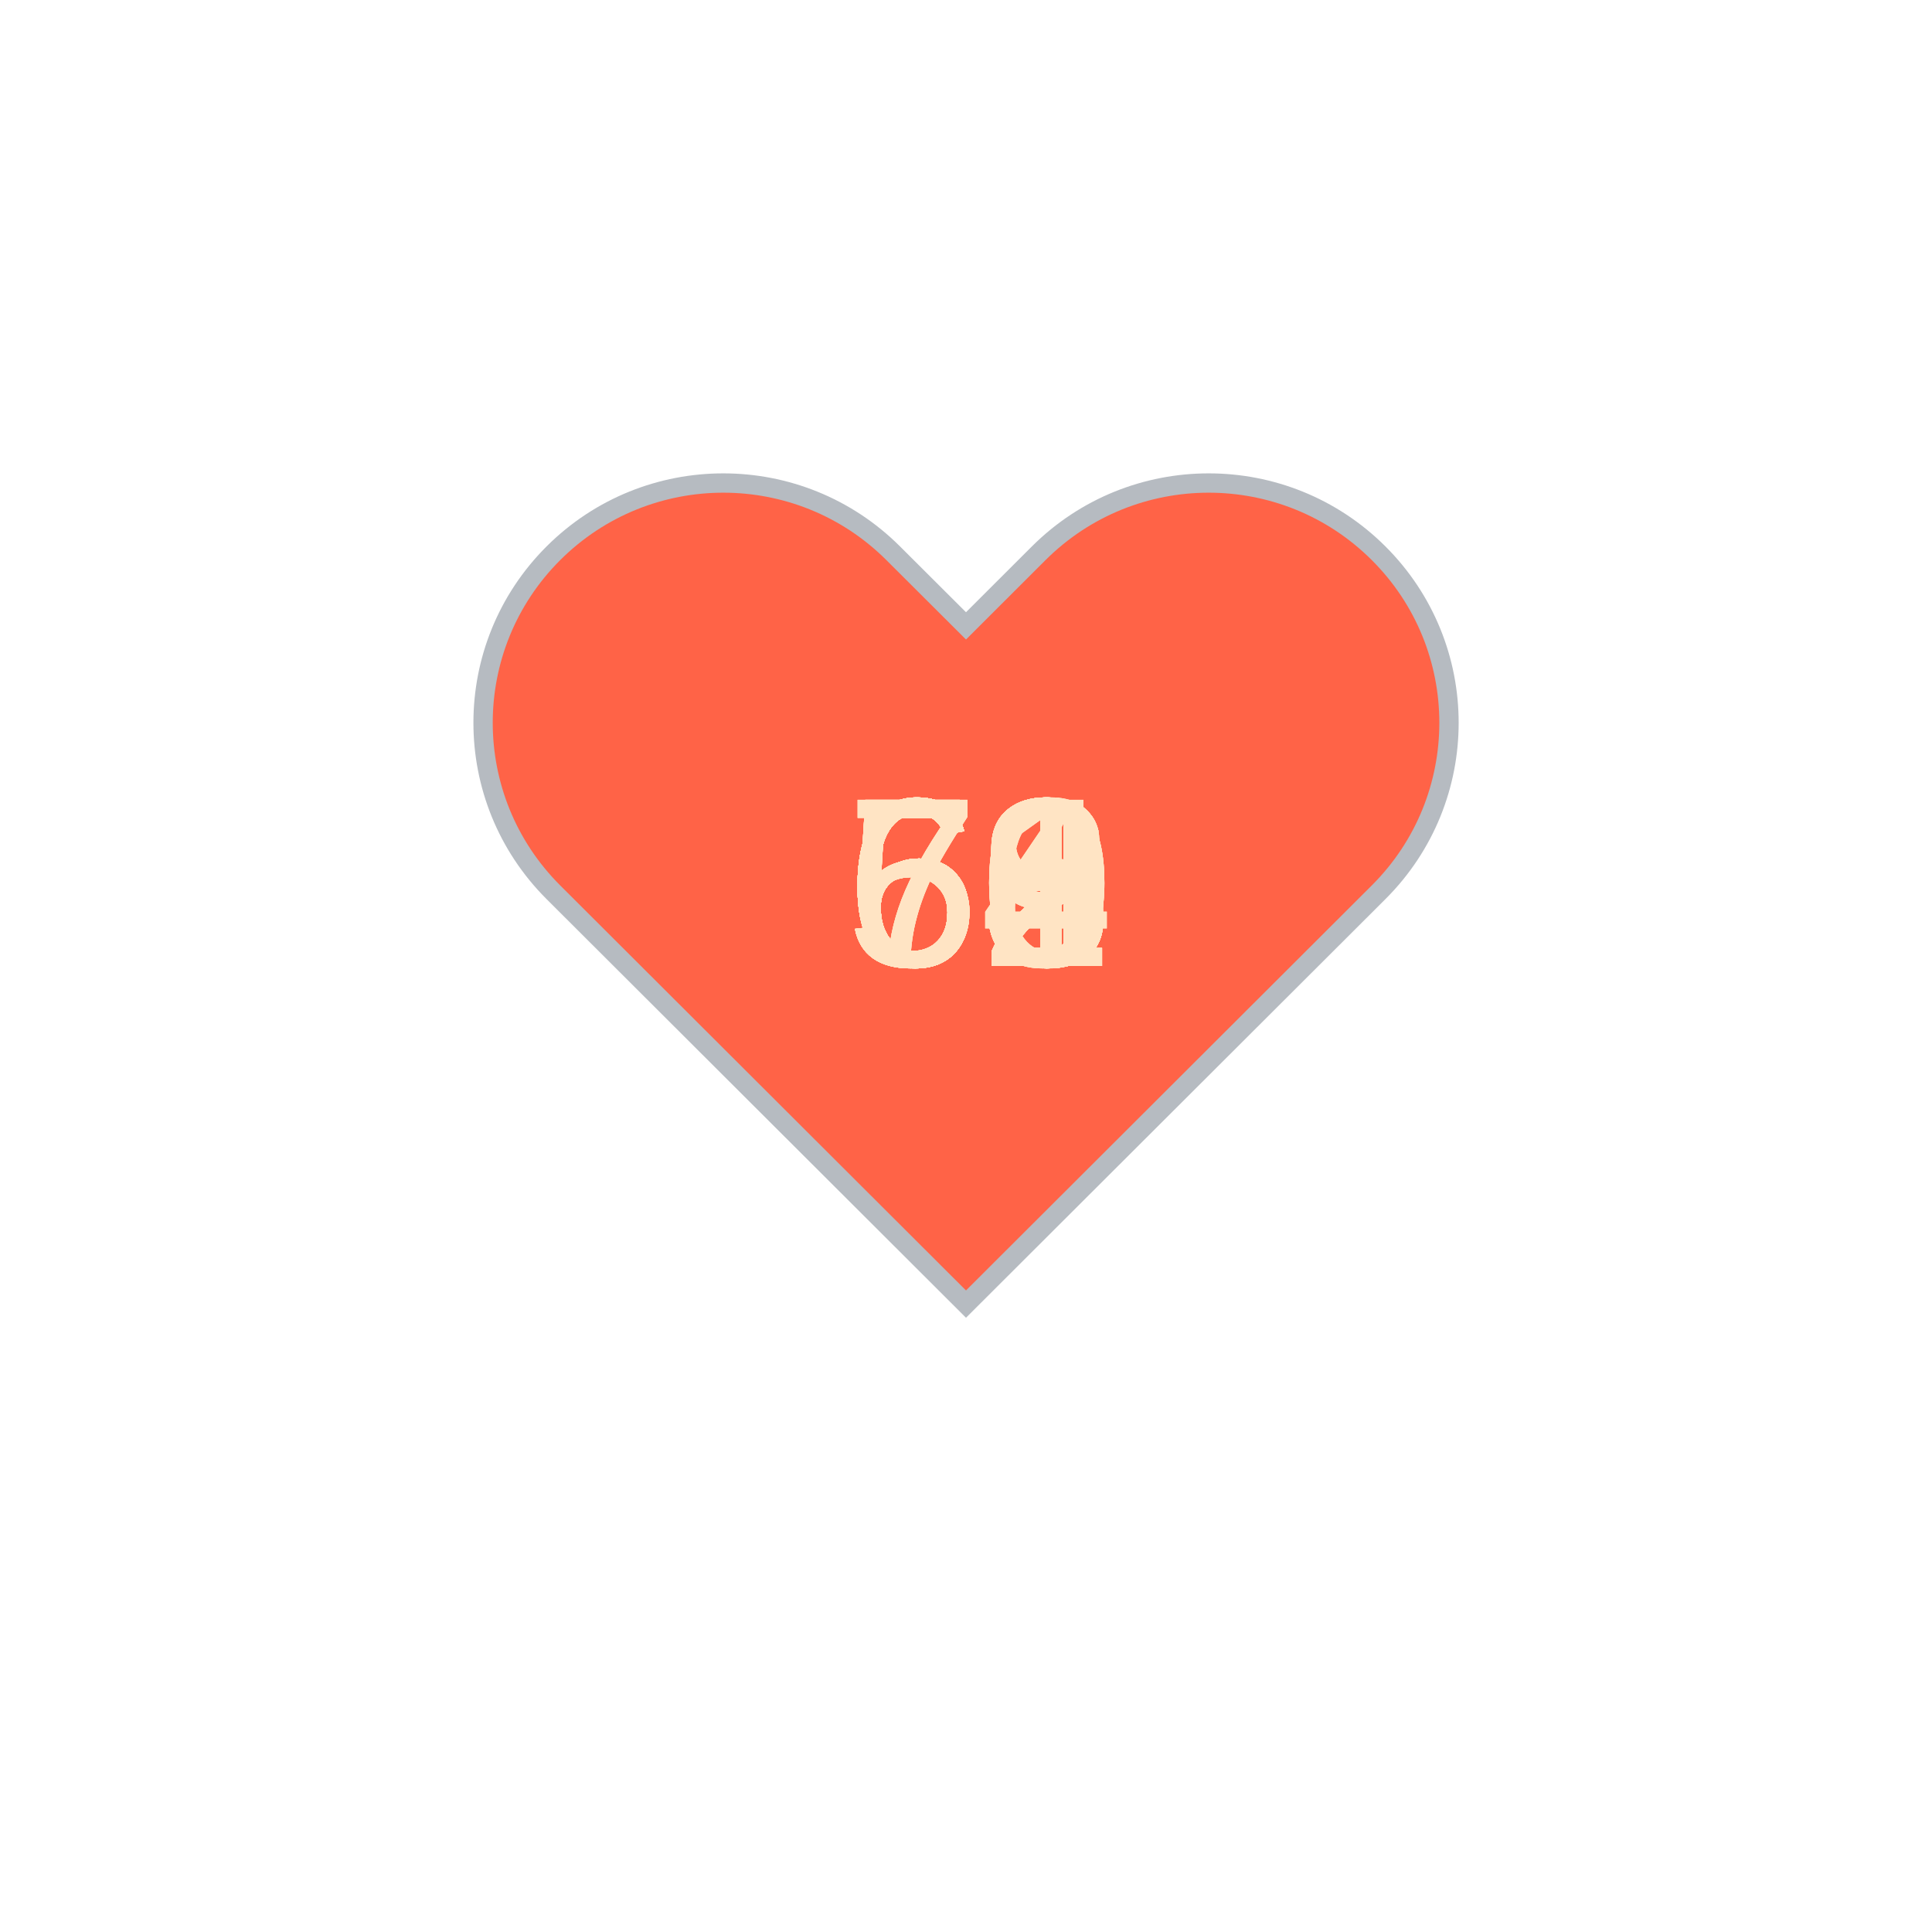
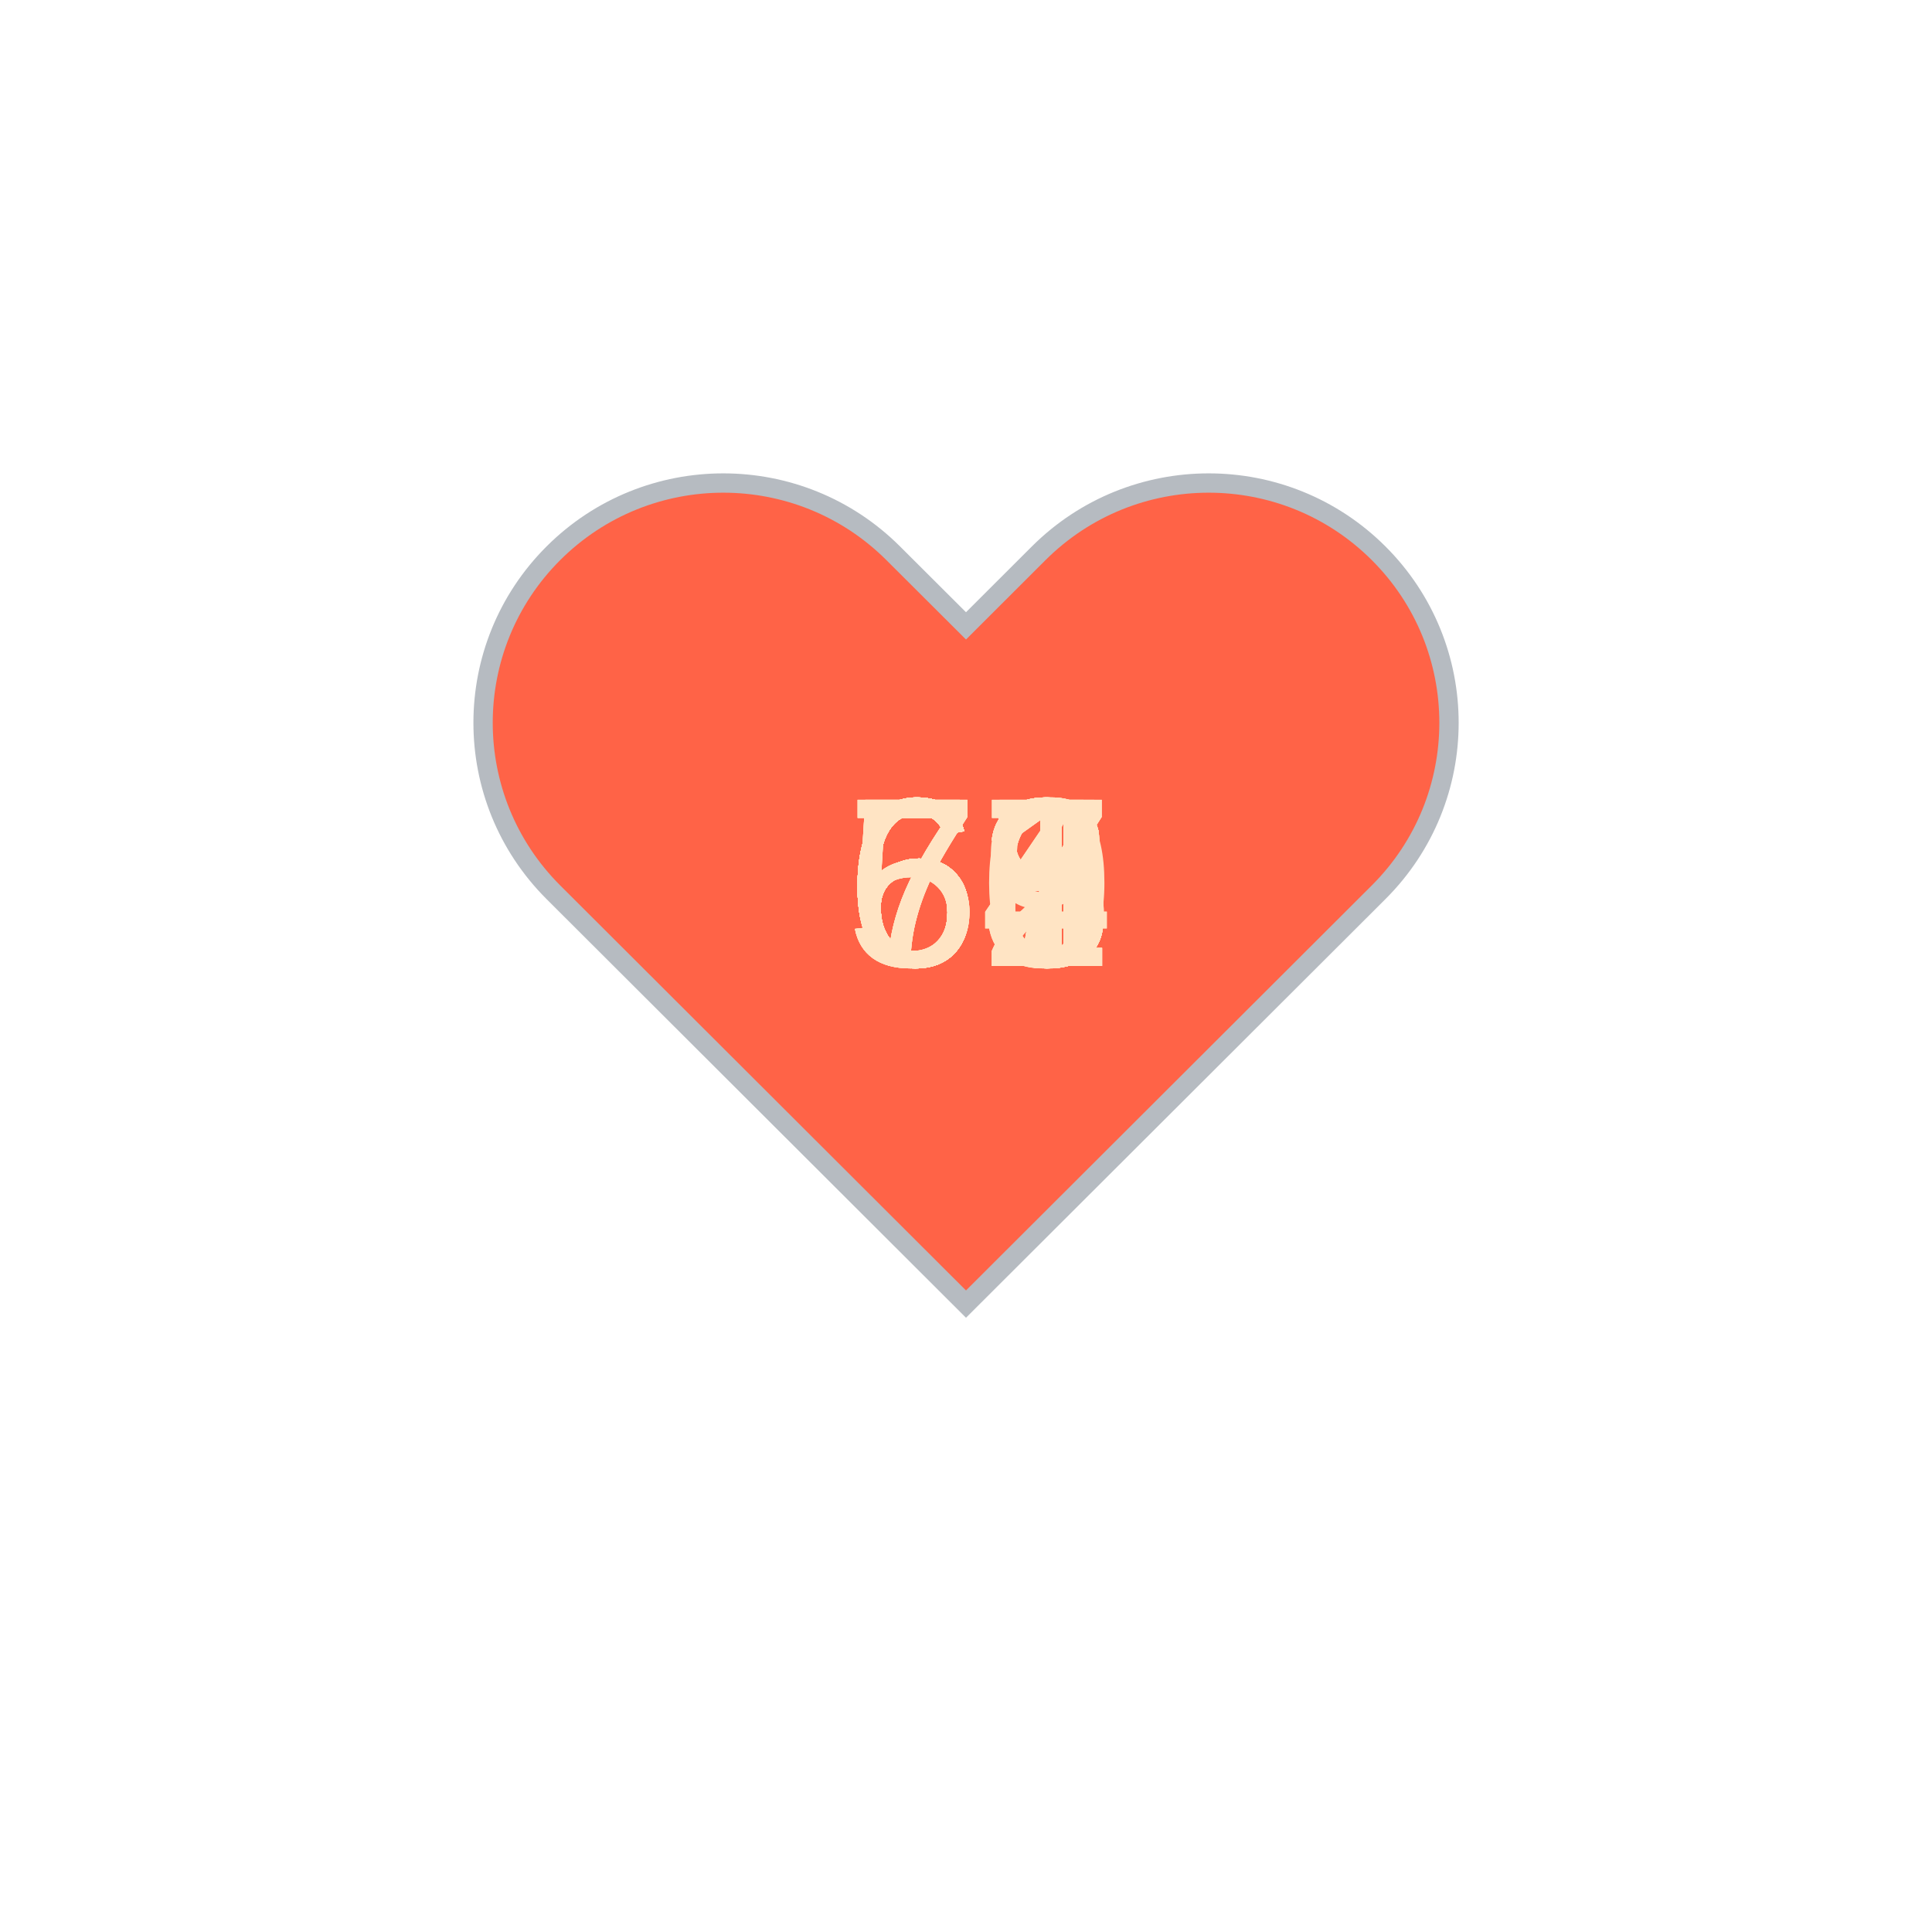
<svg xmlns="http://www.w3.org/2000/svg" baseProfile="full" height="150" version="1.1" viewBox="0,0,200,200" width="150">
  <defs />
  <g transform="translate(100 100)">
    <path d="M92.71,7.27L92.71,7.27c-9.71-9.69-25.46-9.69-35.18,0L50,14.79l-7.54-7.52C32.75-2.42,17-2.42,7.29,7.27v0 c-9.71,9.69-9.71,25.41,0,35.1L50,85l42.71-42.63C102.43,32.68,102.43,16.96,92.71,7.27z" fill="tomato" stroke="#B6BBC1" stroke-width="2" transform="translate(-50 -50)" />
    <animateTransform additive="sum" attributeName="transform" dur="1.2s" repeatCount="indefinite" type="scale" values="1; 1.5; 1.25; 1.5; 1.5; 1;" />
-     <text fill="bisque" style="font-size:25px; font-family:Arial" transform="translate(-12.5 0)">64<animate attributeName="visibility" dur="36.0s" keyTimes="0;0.03;0.07;0.1;0.13;0.17;0.2;0.23;0.27;0.3;0.33;0.37;0.4;0.43;0.47;0.5;0.53;0.57;0.6;0.63;0.67;0.7;0.73;0.77;0.8;0.83;0.87;0.9;0.93;0.97;1.0" repeatCount="indefinite" values="visible;hidden;hidden;hidden;hidden;hidden;hidden;hidden;hidden;hidden;hidden;hidden;hidden;hidden;hidden;hidden;hidden;hidden;hidden;hidden;hidden;hidden;hidden;hidden;hidden;hidden;hidden;hidden;hidden;hidden;hidden" />
+     <text fill="bisque" style="font-size:25px; font-family:Arial" transform="translate(-12.5 0)">63<animate attributeName="visibility" dur="36.0s" keyTimes="0;0.03;0.07;0.1;0.13;0.17;0.2;0.23;0.27;0.3;0.33;0.37;0.4;0.43;0.47;0.5;0.53;0.57;0.6;0.63;0.67;0.7;0.73;0.77;0.8;0.83;0.87;0.9;0.93;0.97;1.0" repeatCount="indefinite" values="visible;hidden;hidden;hidden;hidden;hidden;hidden;hidden;hidden;hidden;hidden;hidden;hidden;hidden;hidden;hidden;hidden;hidden;hidden;hidden;hidden;hidden;hidden;hidden;hidden;hidden;hidden;hidden;hidden;hidden;hidden" />
    </text>
-     <text fill="bisque" style="font-size:25px; font-family:Arial" transform="translate(-12.5 0)">66<animate attributeName="visibility" dur="36.0s" keyTimes="0;0.03;0.07;0.1;0.13;0.17;0.2;0.23;0.27;0.3;0.33;0.37;0.4;0.43;0.47;0.5;0.53;0.57;0.6;0.63;0.67;0.7;0.73;0.77;0.8;0.83;0.87;0.9;0.93;0.97;1.0" repeatCount="indefinite" values="hidden;visible;hidden;hidden;hidden;hidden;hidden;hidden;hidden;hidden;hidden;hidden;hidden;hidden;hidden;hidden;hidden;hidden;hidden;hidden;hidden;hidden;hidden;hidden;hidden;hidden;hidden;hidden;hidden;hidden;hidden" />
+     <text fill="bisque" style="font-size:25px; font-family:Arial" transform="translate(-12.5 0)">58<animate attributeName="visibility" dur="36.0s" keyTimes="0;0.03;0.07;0.1;0.13;0.17;0.2;0.23;0.27;0.3;0.33;0.37;0.4;0.43;0.47;0.5;0.53;0.57;0.6;0.63;0.67;0.7;0.73;0.77;0.8;0.83;0.87;0.9;0.93;0.97;1.0" repeatCount="indefinite" values="hidden;visible;hidden;hidden;hidden;hidden;hidden;hidden;hidden;hidden;hidden;hidden;hidden;hidden;hidden;hidden;hidden;hidden;hidden;hidden;hidden;hidden;hidden;hidden;hidden;hidden;hidden;hidden;hidden;hidden;hidden" />
    </text>
-     <text fill="bisque" style="font-size:25px; font-family:Arial" transform="translate(-12.5 0)">62<animate attributeName="visibility" dur="36.0s" keyTimes="0;0.03;0.07;0.1;0.13;0.17;0.2;0.23;0.27;0.3;0.33;0.37;0.4;0.43;0.47;0.5;0.53;0.57;0.6;0.63;0.67;0.7;0.73;0.77;0.8;0.83;0.87;0.9;0.93;0.97;1.0" repeatCount="indefinite" values="hidden;hidden;visible;hidden;hidden;hidden;hidden;hidden;hidden;hidden;hidden;hidden;hidden;hidden;hidden;hidden;hidden;hidden;hidden;hidden;hidden;hidden;hidden;hidden;hidden;hidden;hidden;hidden;hidden;hidden;hidden" />
+     <text fill="bisque" style="font-size:25px; font-family:Arial" transform="translate(-12.5 0)">64<animate attributeName="visibility" dur="36.0s" keyTimes="0;0.03;0.07;0.1;0.13;0.17;0.2;0.23;0.27;0.3;0.33;0.37;0.4;0.43;0.47;0.5;0.53;0.57;0.6;0.63;0.67;0.7;0.73;0.77;0.8;0.83;0.87;0.9;0.93;0.97;1.0" repeatCount="indefinite" values="hidden;hidden;visible;hidden;hidden;hidden;hidden;hidden;hidden;hidden;hidden;hidden;hidden;hidden;hidden;hidden;hidden;hidden;hidden;hidden;hidden;hidden;hidden;hidden;hidden;hidden;hidden;hidden;hidden;hidden;hidden" />
    </text>
-     <text fill="bisque" style="font-size:25px; font-family:Arial" transform="translate(-12.5 0)">64<animate attributeName="visibility" dur="36.0s" keyTimes="0;0.03;0.07;0.1;0.13;0.17;0.2;0.23;0.27;0.3;0.33;0.37;0.4;0.43;0.47;0.5;0.53;0.57;0.6;0.63;0.67;0.7;0.73;0.77;0.8;0.83;0.87;0.9;0.93;0.97;1.0" repeatCount="indefinite" values="hidden;hidden;hidden;visible;hidden;hidden;hidden;hidden;hidden;hidden;hidden;hidden;hidden;hidden;hidden;hidden;hidden;hidden;hidden;hidden;hidden;hidden;hidden;hidden;hidden;hidden;hidden;hidden;hidden;hidden;hidden" />
+     <text fill="bisque" style="font-size:25px; font-family:Arial" transform="translate(-12.5 0)">63<animate attributeName="visibility" dur="36.0s" keyTimes="0;0.03;0.07;0.1;0.13;0.17;0.2;0.23;0.27;0.3;0.33;0.37;0.4;0.43;0.47;0.5;0.53;0.57;0.6;0.63;0.67;0.7;0.73;0.77;0.8;0.83;0.87;0.9;0.93;0.97;1.0" repeatCount="indefinite" values="hidden;hidden;hidden;visible;hidden;hidden;hidden;hidden;hidden;hidden;hidden;hidden;hidden;hidden;hidden;hidden;hidden;hidden;hidden;hidden;hidden;hidden;hidden;hidden;hidden;hidden;hidden;hidden;hidden;hidden;hidden" />
    </text>
-     <text fill="bisque" style="font-size:25px; font-family:Arial" transform="translate(-12.5 0)">59<animate attributeName="visibility" dur="36.0s" keyTimes="0;0.03;0.07;0.1;0.13;0.17;0.2;0.23;0.27;0.3;0.33;0.37;0.4;0.43;0.47;0.5;0.53;0.57;0.6;0.63;0.67;0.7;0.73;0.77;0.8;0.83;0.87;0.9;0.93;0.97;1.0" repeatCount="indefinite" values="hidden;hidden;hidden;hidden;visible;hidden;hidden;hidden;hidden;hidden;hidden;hidden;hidden;hidden;hidden;hidden;hidden;hidden;hidden;hidden;hidden;hidden;hidden;hidden;hidden;hidden;hidden;hidden;hidden;hidden;hidden" />
+     <text fill="bisque" style="font-size:25px; font-family:Arial" transform="translate(-12.5 0)">65<animate attributeName="visibility" dur="36.0s" keyTimes="0;0.03;0.07;0.1;0.13;0.17;0.2;0.23;0.27;0.3;0.33;0.37;0.4;0.43;0.47;0.5;0.53;0.57;0.6;0.63;0.67;0.7;0.73;0.77;0.8;0.83;0.87;0.9;0.93;0.97;1.0" repeatCount="indefinite" values="hidden;hidden;hidden;hidden;visible;hidden;hidden;hidden;hidden;hidden;hidden;hidden;hidden;hidden;hidden;hidden;hidden;hidden;hidden;hidden;hidden;hidden;hidden;hidden;hidden;hidden;hidden;hidden;hidden;hidden;hidden" />
    </text>
-     <text fill="bisque" style="font-size:25px; font-family:Arial" transform="translate(-12.5 0)">60<animate attributeName="visibility" dur="36.0s" keyTimes="0;0.03;0.07;0.1;0.13;0.17;0.2;0.23;0.27;0.3;0.33;0.37;0.4;0.43;0.47;0.5;0.53;0.57;0.6;0.63;0.67;0.7;0.73;0.77;0.8;0.83;0.87;0.9;0.93;0.97;1.0" repeatCount="indefinite" values="hidden;hidden;hidden;hidden;hidden;visible;hidden;hidden;hidden;hidden;hidden;hidden;hidden;hidden;hidden;hidden;hidden;hidden;hidden;hidden;hidden;hidden;hidden;hidden;hidden;hidden;hidden;hidden;hidden;hidden;hidden" />
+     <text fill="bisque" style="font-size:25px; font-family:Arial" transform="translate(-12.5 0)">61<animate attributeName="visibility" dur="36.0s" keyTimes="0;0.03;0.07;0.1;0.13;0.17;0.2;0.23;0.27;0.3;0.33;0.37;0.4;0.43;0.47;0.5;0.53;0.57;0.6;0.63;0.67;0.7;0.73;0.77;0.8;0.83;0.87;0.9;0.93;0.97;1.0" repeatCount="indefinite" values="hidden;hidden;hidden;hidden;hidden;visible;hidden;hidden;hidden;hidden;hidden;hidden;hidden;hidden;hidden;hidden;hidden;hidden;hidden;hidden;hidden;hidden;hidden;hidden;hidden;hidden;hidden;hidden;hidden;hidden;hidden" />
    </text>
-     <text fill="bisque" style="font-size:25px; font-family:Arial" transform="translate(-12.5 0)">58<animate attributeName="visibility" dur="36.0s" keyTimes="0;0.03;0.07;0.1;0.13;0.17;0.2;0.23;0.27;0.3;0.33;0.37;0.4;0.43;0.47;0.5;0.53;0.57;0.6;0.63;0.67;0.7;0.73;0.77;0.8;0.83;0.87;0.9;0.93;0.97;1.0" repeatCount="indefinite" values="hidden;hidden;hidden;hidden;hidden;hidden;visible;hidden;hidden;hidden;hidden;hidden;hidden;hidden;hidden;hidden;hidden;hidden;hidden;hidden;hidden;hidden;hidden;hidden;hidden;hidden;hidden;hidden;hidden;hidden;hidden" />
+     <text fill="bisque" style="font-size:25px; font-family:Arial" transform="translate(-12.5 0)">63<animate attributeName="visibility" dur="36.0s" keyTimes="0;0.03;0.07;0.1;0.13;0.17;0.2;0.23;0.27;0.3;0.33;0.37;0.4;0.43;0.47;0.5;0.53;0.57;0.6;0.63;0.67;0.7;0.73;0.77;0.8;0.83;0.87;0.9;0.93;0.97;1.0" repeatCount="indefinite" values="hidden;hidden;hidden;hidden;hidden;hidden;visible;hidden;hidden;hidden;hidden;hidden;hidden;hidden;hidden;hidden;hidden;hidden;hidden;hidden;hidden;hidden;hidden;hidden;hidden;hidden;hidden;hidden;hidden;hidden;hidden" />
    </text>
-     <text fill="bisque" style="font-size:25px; font-family:Arial" transform="translate(-12.5 0)">58<animate attributeName="visibility" dur="36.0s" keyTimes="0;0.03;0.07;0.1;0.13;0.17;0.2;0.23;0.27;0.3;0.33;0.37;0.4;0.43;0.47;0.5;0.53;0.57;0.6;0.63;0.67;0.7;0.73;0.77;0.8;0.83;0.87;0.9;0.93;0.97;1.0" repeatCount="indefinite" values="hidden;hidden;hidden;hidden;hidden;hidden;hidden;visible;hidden;hidden;hidden;hidden;hidden;hidden;hidden;hidden;hidden;hidden;hidden;hidden;hidden;hidden;hidden;hidden;hidden;hidden;hidden;hidden;hidden;hidden;hidden" />
+     <text fill="bisque" style="font-size:25px; font-family:Arial" transform="translate(-12.5 0)">64<animate attributeName="visibility" dur="36.0s" keyTimes="0;0.03;0.07;0.1;0.13;0.17;0.2;0.23;0.27;0.3;0.33;0.37;0.4;0.43;0.47;0.5;0.53;0.57;0.6;0.63;0.67;0.7;0.73;0.77;0.8;0.83;0.87;0.9;0.93;0.97;1.0" repeatCount="indefinite" values="hidden;hidden;hidden;hidden;hidden;hidden;hidden;visible;hidden;hidden;hidden;hidden;hidden;hidden;hidden;hidden;hidden;hidden;hidden;hidden;hidden;hidden;hidden;hidden;hidden;hidden;hidden;hidden;hidden;hidden;hidden" />
    </text>
    <text fill="bisque" style="font-size:25px; font-family:Arial" transform="translate(-12.5 0)">63<animate attributeName="visibility" dur="36.0s" keyTimes="0;0.03;0.07;0.1;0.13;0.17;0.2;0.23;0.27;0.3;0.33;0.37;0.4;0.43;0.47;0.5;0.53;0.57;0.6;0.63;0.67;0.7;0.73;0.77;0.8;0.83;0.87;0.9;0.93;0.97;1.0" repeatCount="indefinite" values="hidden;hidden;hidden;hidden;hidden;hidden;hidden;hidden;visible;hidden;hidden;hidden;hidden;hidden;hidden;hidden;hidden;hidden;hidden;hidden;hidden;hidden;hidden;hidden;hidden;hidden;hidden;hidden;hidden;hidden;hidden" />
    </text>
-     <text fill="bisque" style="font-size:25px; font-family:Arial" transform="translate(-12.5 0)">63<animate attributeName="visibility" dur="36.0s" keyTimes="0;0.03;0.07;0.1;0.13;0.17;0.2;0.23;0.27;0.3;0.33;0.37;0.4;0.43;0.47;0.5;0.53;0.57;0.6;0.63;0.67;0.7;0.73;0.77;0.8;0.83;0.87;0.9;0.93;0.97;1.0" repeatCount="indefinite" values="hidden;hidden;hidden;hidden;hidden;hidden;hidden;hidden;hidden;visible;hidden;hidden;hidden;hidden;hidden;hidden;hidden;hidden;hidden;hidden;hidden;hidden;hidden;hidden;hidden;hidden;hidden;hidden;hidden;hidden;hidden" />
+     <text fill="bisque" style="font-size:25px; font-family:Arial" transform="translate(-12.5 0)">66<animate attributeName="visibility" dur="36.0s" keyTimes="0;0.03;0.07;0.1;0.13;0.17;0.2;0.23;0.27;0.3;0.33;0.37;0.4;0.43;0.47;0.5;0.53;0.57;0.6;0.63;0.67;0.7;0.73;0.77;0.8;0.83;0.87;0.9;0.93;0.97;1.0" repeatCount="indefinite" values="hidden;hidden;hidden;hidden;hidden;hidden;hidden;hidden;hidden;visible;hidden;hidden;hidden;hidden;hidden;hidden;hidden;hidden;hidden;hidden;hidden;hidden;hidden;hidden;hidden;hidden;hidden;hidden;hidden;hidden;hidden" />
    </text>
-     <text fill="bisque" style="font-size:25px; font-family:Arial" transform="translate(-12.5 0)">63<animate attributeName="visibility" dur="36.0s" keyTimes="0;0.03;0.07;0.1;0.13;0.17;0.2;0.23;0.27;0.3;0.33;0.37;0.4;0.43;0.47;0.5;0.53;0.57;0.6;0.63;0.67;0.7;0.73;0.77;0.8;0.83;0.87;0.9;0.93;0.97;1.0" repeatCount="indefinite" values="hidden;hidden;hidden;hidden;hidden;hidden;hidden;hidden;hidden;hidden;visible;hidden;hidden;hidden;hidden;hidden;hidden;hidden;hidden;hidden;hidden;hidden;hidden;hidden;hidden;hidden;hidden;hidden;hidden;hidden;hidden" />
+     <text fill="bisque" style="font-size:25px; font-family:Arial" transform="translate(-12.5 0)">65<animate attributeName="visibility" dur="36.0s" keyTimes="0;0.03;0.07;0.1;0.13;0.17;0.2;0.23;0.27;0.3;0.33;0.37;0.4;0.43;0.47;0.5;0.53;0.57;0.6;0.63;0.67;0.7;0.73;0.77;0.8;0.83;0.87;0.9;0.93;0.97;1.0" repeatCount="indefinite" values="hidden;hidden;hidden;hidden;hidden;hidden;hidden;hidden;hidden;hidden;visible;hidden;hidden;hidden;hidden;hidden;hidden;hidden;hidden;hidden;hidden;hidden;hidden;hidden;hidden;hidden;hidden;hidden;hidden;hidden;hidden" />
    </text>
-     <text fill="bisque" style="font-size:25px; font-family:Arial" transform="translate(-12.5 0)">59<animate attributeName="visibility" dur="36.0s" keyTimes="0;0.03;0.07;0.1;0.13;0.17;0.2;0.23;0.27;0.3;0.33;0.37;0.4;0.43;0.47;0.5;0.53;0.57;0.6;0.63;0.67;0.7;0.73;0.77;0.8;0.83;0.87;0.9;0.93;0.97;1.0" repeatCount="indefinite" values="hidden;hidden;hidden;hidden;hidden;hidden;hidden;hidden;hidden;hidden;hidden;visible;hidden;hidden;hidden;hidden;hidden;hidden;hidden;hidden;hidden;hidden;hidden;hidden;hidden;hidden;hidden;hidden;hidden;hidden;hidden" />
+     <text fill="bisque" style="font-size:25px; font-family:Arial" transform="translate(-12.5 0)">66<animate attributeName="visibility" dur="36.0s" keyTimes="0;0.03;0.07;0.1;0.13;0.17;0.2;0.23;0.27;0.3;0.33;0.37;0.4;0.43;0.47;0.5;0.53;0.57;0.6;0.63;0.67;0.7;0.73;0.77;0.8;0.83;0.87;0.9;0.93;0.97;1.0" repeatCount="indefinite" values="hidden;hidden;hidden;hidden;hidden;hidden;hidden;hidden;hidden;hidden;hidden;visible;hidden;hidden;hidden;hidden;hidden;hidden;hidden;hidden;hidden;hidden;hidden;hidden;hidden;hidden;hidden;hidden;hidden;hidden;hidden" />
    </text>
-     <text fill="bisque" style="font-size:25px; font-family:Arial" transform="translate(-12.5 0)">62<animate attributeName="visibility" dur="36.0s" keyTimes="0;0.03;0.07;0.1;0.13;0.17;0.2;0.23;0.27;0.3;0.33;0.37;0.4;0.43;0.47;0.5;0.53;0.57;0.6;0.63;0.67;0.7;0.73;0.77;0.8;0.83;0.87;0.9;0.93;0.97;1.0" repeatCount="indefinite" values="hidden;hidden;hidden;hidden;hidden;hidden;hidden;hidden;hidden;hidden;hidden;hidden;visible;hidden;hidden;hidden;hidden;hidden;hidden;hidden;hidden;hidden;hidden;hidden;hidden;hidden;hidden;hidden;hidden;hidden;hidden" />
+     <text fill="bisque" style="font-size:25px; font-family:Arial" transform="translate(-12.5 0)">67<animate attributeName="visibility" dur="36.0s" keyTimes="0;0.03;0.07;0.1;0.13;0.17;0.2;0.23;0.27;0.3;0.33;0.37;0.4;0.43;0.47;0.5;0.53;0.57;0.6;0.63;0.67;0.7;0.73;0.77;0.8;0.83;0.87;0.9;0.93;0.97;1.0" repeatCount="indefinite" values="hidden;hidden;hidden;hidden;hidden;hidden;hidden;hidden;hidden;hidden;hidden;hidden;visible;hidden;hidden;hidden;hidden;hidden;hidden;hidden;hidden;hidden;hidden;hidden;hidden;hidden;hidden;hidden;hidden;hidden;hidden" />
    </text>
-     <text fill="bisque" style="font-size:25px; font-family:Arial" transform="translate(-12.5 0)">63<animate attributeName="visibility" dur="36.0s" keyTimes="0;0.03;0.07;0.1;0.13;0.17;0.2;0.23;0.27;0.3;0.33;0.37;0.4;0.43;0.47;0.5;0.53;0.57;0.6;0.63;0.67;0.7;0.73;0.77;0.8;0.83;0.87;0.9;0.93;0.97;1.0" repeatCount="indefinite" values="hidden;hidden;hidden;hidden;hidden;hidden;hidden;hidden;hidden;hidden;hidden;hidden;hidden;visible;hidden;hidden;hidden;hidden;hidden;hidden;hidden;hidden;hidden;hidden;hidden;hidden;hidden;hidden;hidden;hidden;hidden" />
+     <text fill="bisque" style="font-size:25px; font-family:Arial" transform="translate(-12.5 0)">68<animate attributeName="visibility" dur="36.0s" keyTimes="0;0.03;0.07;0.1;0.13;0.17;0.2;0.23;0.27;0.3;0.33;0.37;0.4;0.43;0.47;0.5;0.53;0.57;0.6;0.63;0.67;0.7;0.73;0.77;0.8;0.83;0.87;0.9;0.93;0.97;1.0" repeatCount="indefinite" values="hidden;hidden;hidden;hidden;hidden;hidden;hidden;hidden;hidden;hidden;hidden;hidden;hidden;visible;hidden;hidden;hidden;hidden;hidden;hidden;hidden;hidden;hidden;hidden;hidden;hidden;hidden;hidden;hidden;hidden;hidden" />
    </text>
-     <text fill="bisque" style="font-size:25px; font-family:Arial" transform="translate(-12.5 0)">63<animate attributeName="visibility" dur="36.0s" keyTimes="0;0.03;0.07;0.1;0.13;0.17;0.2;0.23;0.27;0.3;0.33;0.37;0.4;0.43;0.47;0.5;0.53;0.57;0.6;0.63;0.67;0.7;0.73;0.77;0.8;0.83;0.87;0.9;0.93;0.97;1.0" repeatCount="indefinite" values="hidden;hidden;hidden;hidden;hidden;hidden;hidden;hidden;hidden;hidden;hidden;hidden;hidden;hidden;visible;hidden;hidden;hidden;hidden;hidden;hidden;hidden;hidden;hidden;hidden;hidden;hidden;hidden;hidden;hidden;hidden" />
+     <text fill="bisque" style="font-size:25px; font-family:Arial" transform="translate(-12.5 0)">68<animate attributeName="visibility" dur="36.0s" keyTimes="0;0.03;0.07;0.1;0.13;0.17;0.2;0.23;0.27;0.3;0.33;0.37;0.4;0.43;0.47;0.5;0.53;0.57;0.6;0.63;0.67;0.7;0.73;0.77;0.8;0.83;0.87;0.9;0.93;0.97;1.0" repeatCount="indefinite" values="hidden;hidden;hidden;hidden;hidden;hidden;hidden;hidden;hidden;hidden;hidden;hidden;hidden;hidden;visible;hidden;hidden;hidden;hidden;hidden;hidden;hidden;hidden;hidden;hidden;hidden;hidden;hidden;hidden;hidden;hidden" />
    </text>
-     <text fill="bisque" style="font-size:25px; font-family:Arial" transform="translate(-12.5 0)">60<animate attributeName="visibility" dur="36.0s" keyTimes="0;0.03;0.07;0.1;0.13;0.17;0.2;0.23;0.27;0.3;0.33;0.37;0.4;0.43;0.47;0.5;0.53;0.57;0.6;0.63;0.67;0.7;0.73;0.77;0.8;0.83;0.87;0.9;0.93;0.97;1.0" repeatCount="indefinite" values="hidden;hidden;hidden;hidden;hidden;hidden;hidden;hidden;hidden;hidden;hidden;hidden;hidden;hidden;hidden;visible;hidden;hidden;hidden;hidden;hidden;hidden;hidden;hidden;hidden;hidden;hidden;hidden;hidden;hidden;hidden" />
+     <text fill="bisque" style="font-size:25px; font-family:Arial" transform="translate(-12.5 0)">62<animate attributeName="visibility" dur="36.0s" keyTimes="0;0.03;0.07;0.1;0.13;0.17;0.2;0.23;0.27;0.3;0.33;0.37;0.4;0.43;0.47;0.5;0.53;0.57;0.6;0.63;0.67;0.7;0.73;0.77;0.8;0.83;0.87;0.9;0.93;0.97;1.0" repeatCount="indefinite" values="hidden;hidden;hidden;hidden;hidden;hidden;hidden;hidden;hidden;hidden;hidden;hidden;hidden;hidden;hidden;visible;hidden;hidden;hidden;hidden;hidden;hidden;hidden;hidden;hidden;hidden;hidden;hidden;hidden;hidden;hidden" />
    </text>
-     <text fill="bisque" style="font-size:25px; font-family:Arial" transform="translate(-12.5 0)">58<animate attributeName="visibility" dur="36.0s" keyTimes="0;0.03;0.07;0.1;0.13;0.17;0.2;0.23;0.27;0.3;0.33;0.37;0.4;0.43;0.47;0.5;0.53;0.57;0.6;0.63;0.67;0.7;0.73;0.77;0.8;0.83;0.87;0.9;0.93;0.97;1.0" repeatCount="indefinite" values="hidden;hidden;hidden;hidden;hidden;hidden;hidden;hidden;hidden;hidden;hidden;hidden;hidden;hidden;hidden;hidden;visible;hidden;hidden;hidden;hidden;hidden;hidden;hidden;hidden;hidden;hidden;hidden;hidden;hidden;hidden" />
+     <text fill="bisque" style="font-size:25px; font-family:Arial" transform="translate(-12.5 0)">63<animate attributeName="visibility" dur="36.0s" keyTimes="0;0.03;0.07;0.1;0.13;0.17;0.2;0.23;0.27;0.3;0.33;0.37;0.4;0.43;0.47;0.5;0.53;0.57;0.6;0.63;0.67;0.7;0.73;0.77;0.8;0.83;0.87;0.9;0.93;0.97;1.0" repeatCount="indefinite" values="hidden;hidden;hidden;hidden;hidden;hidden;hidden;hidden;hidden;hidden;hidden;hidden;hidden;hidden;hidden;hidden;visible;hidden;hidden;hidden;hidden;hidden;hidden;hidden;hidden;hidden;hidden;hidden;hidden;hidden;hidden" />
    </text>
-     <text fill="bisque" style="font-size:25px; font-family:Arial" transform="translate(-12.5 0)">56<animate attributeName="visibility" dur="36.0s" keyTimes="0;0.03;0.07;0.1;0.13;0.17;0.2;0.23;0.27;0.3;0.33;0.37;0.4;0.43;0.47;0.5;0.53;0.57;0.6;0.63;0.67;0.7;0.73;0.77;0.8;0.83;0.87;0.9;0.93;0.97;1.0" repeatCount="indefinite" values="hidden;hidden;hidden;hidden;hidden;hidden;hidden;hidden;hidden;hidden;hidden;hidden;hidden;hidden;hidden;hidden;hidden;visible;hidden;hidden;hidden;hidden;hidden;hidden;hidden;hidden;hidden;hidden;hidden;hidden;hidden" />
+     <text fill="bisque" style="font-size:25px; font-family:Arial" transform="translate(-12.5 0)">63<animate attributeName="visibility" dur="36.0s" keyTimes="0;0.03;0.07;0.1;0.13;0.17;0.2;0.23;0.27;0.3;0.33;0.37;0.4;0.43;0.47;0.5;0.53;0.57;0.6;0.63;0.67;0.7;0.73;0.77;0.8;0.83;0.87;0.9;0.93;0.97;1.0" repeatCount="indefinite" values="hidden;hidden;hidden;hidden;hidden;hidden;hidden;hidden;hidden;hidden;hidden;hidden;hidden;hidden;hidden;hidden;hidden;visible;hidden;hidden;hidden;hidden;hidden;hidden;hidden;hidden;hidden;hidden;hidden;hidden;hidden" />
    </text>
-     <text fill="bisque" style="font-size:25px; font-family:Arial" transform="translate(-12.5 0)">60<animate attributeName="visibility" dur="36.0s" keyTimes="0;0.03;0.07;0.1;0.13;0.17;0.2;0.23;0.27;0.3;0.33;0.37;0.4;0.43;0.47;0.5;0.53;0.57;0.6;0.63;0.67;0.7;0.73;0.77;0.8;0.83;0.87;0.9;0.93;0.97;1.0" repeatCount="indefinite" values="hidden;hidden;hidden;hidden;hidden;hidden;hidden;hidden;hidden;hidden;hidden;hidden;hidden;hidden;hidden;hidden;hidden;hidden;visible;hidden;hidden;hidden;hidden;hidden;hidden;hidden;hidden;hidden;hidden;hidden;hidden" />
+     <text fill="bisque" style="font-size:25px; font-family:Arial" transform="translate(-12.5 0)">61<animate attributeName="visibility" dur="36.0s" keyTimes="0;0.03;0.07;0.1;0.13;0.17;0.2;0.23;0.27;0.3;0.33;0.37;0.4;0.43;0.47;0.5;0.53;0.57;0.6;0.63;0.67;0.7;0.73;0.77;0.8;0.83;0.87;0.9;0.93;0.97;1.0" repeatCount="indefinite" values="hidden;hidden;hidden;hidden;hidden;hidden;hidden;hidden;hidden;hidden;hidden;hidden;hidden;hidden;hidden;hidden;hidden;hidden;visible;hidden;hidden;hidden;hidden;hidden;hidden;hidden;hidden;hidden;hidden;hidden;hidden" />
    </text>
-     <text fill="bisque" style="font-size:25px; font-family:Arial" transform="translate(-12.5 0)">60<animate attributeName="visibility" dur="36.0s" keyTimes="0;0.03;0.07;0.1;0.13;0.17;0.2;0.23;0.27;0.3;0.33;0.37;0.4;0.43;0.47;0.5;0.53;0.57;0.6;0.63;0.67;0.7;0.73;0.77;0.8;0.83;0.87;0.9;0.93;0.97;1.0" repeatCount="indefinite" values="hidden;hidden;hidden;hidden;hidden;hidden;hidden;hidden;hidden;hidden;hidden;hidden;hidden;hidden;hidden;hidden;hidden;hidden;hidden;visible;hidden;hidden;hidden;hidden;hidden;hidden;hidden;hidden;hidden;hidden;hidden" />
+     <text fill="bisque" style="font-size:25px; font-family:Arial" transform="translate(-12.5 0)">59<animate attributeName="visibility" dur="36.0s" keyTimes="0;0.03;0.07;0.1;0.13;0.17;0.2;0.23;0.27;0.3;0.33;0.37;0.4;0.43;0.47;0.5;0.53;0.57;0.6;0.63;0.67;0.7;0.73;0.77;0.8;0.83;0.87;0.9;0.93;0.97;1.0" repeatCount="indefinite" values="hidden;hidden;hidden;hidden;hidden;hidden;hidden;hidden;hidden;hidden;hidden;hidden;hidden;hidden;hidden;hidden;hidden;hidden;hidden;visible;hidden;hidden;hidden;hidden;hidden;hidden;hidden;hidden;hidden;hidden;hidden" />
    </text>
-     <text fill="bisque" style="font-size:25px; font-family:Arial" transform="translate(-12.5 0)">62<animate attributeName="visibility" dur="36.0s" keyTimes="0;0.03;0.07;0.1;0.13;0.17;0.2;0.23;0.27;0.3;0.33;0.37;0.4;0.43;0.47;0.5;0.53;0.57;0.6;0.63;0.67;0.7;0.73;0.77;0.8;0.83;0.87;0.9;0.93;0.97;1.0" repeatCount="indefinite" values="hidden;hidden;hidden;hidden;hidden;hidden;hidden;hidden;hidden;hidden;hidden;hidden;hidden;hidden;hidden;hidden;hidden;hidden;hidden;hidden;visible;hidden;hidden;hidden;hidden;hidden;hidden;hidden;hidden;hidden;hidden" />
+     <text fill="bisque" style="font-size:25px; font-family:Arial" transform="translate(-12.5 0)">57<animate attributeName="visibility" dur="36.0s" keyTimes="0;0.03;0.07;0.1;0.13;0.17;0.2;0.23;0.27;0.3;0.33;0.37;0.4;0.43;0.47;0.5;0.53;0.57;0.6;0.63;0.67;0.7;0.73;0.77;0.8;0.83;0.87;0.9;0.93;0.97;1.0" repeatCount="indefinite" values="hidden;hidden;hidden;hidden;hidden;hidden;hidden;hidden;hidden;hidden;hidden;hidden;hidden;hidden;hidden;hidden;hidden;hidden;hidden;hidden;visible;hidden;hidden;hidden;hidden;hidden;hidden;hidden;hidden;hidden;hidden" />
    </text>
-     <text fill="bisque" style="font-size:25px; font-family:Arial" transform="translate(-12.5 0)">61<animate attributeName="visibility" dur="36.0s" keyTimes="0;0.03;0.07;0.1;0.13;0.17;0.2;0.23;0.27;0.3;0.33;0.37;0.4;0.43;0.47;0.5;0.53;0.57;0.6;0.63;0.67;0.7;0.73;0.77;0.8;0.83;0.87;0.9;0.93;0.97;1.0" repeatCount="indefinite" values="hidden;hidden;hidden;hidden;hidden;hidden;hidden;hidden;hidden;hidden;hidden;hidden;hidden;hidden;hidden;hidden;hidden;hidden;hidden;hidden;hidden;visible;hidden;hidden;hidden;hidden;hidden;hidden;hidden;hidden;hidden" />
+     <text fill="bisque" style="font-size:25px; font-family:Arial" transform="translate(-12.5 0)">58<animate attributeName="visibility" dur="36.0s" keyTimes="0;0.03;0.07;0.1;0.13;0.17;0.2;0.23;0.27;0.3;0.33;0.37;0.4;0.43;0.47;0.5;0.53;0.57;0.6;0.63;0.67;0.7;0.73;0.77;0.8;0.83;0.87;0.9;0.93;0.97;1.0" repeatCount="indefinite" values="hidden;hidden;hidden;hidden;hidden;hidden;hidden;hidden;hidden;hidden;hidden;hidden;hidden;hidden;hidden;hidden;hidden;hidden;hidden;hidden;hidden;visible;hidden;hidden;hidden;hidden;hidden;hidden;hidden;hidden;hidden" />
    </text>
-     <text fill="bisque" style="font-size:25px; font-family:Arial" transform="translate(-12.5 0)">62<animate attributeName="visibility" dur="36.0s" keyTimes="0;0.03;0.07;0.1;0.13;0.17;0.2;0.23;0.27;0.3;0.33;0.37;0.4;0.43;0.47;0.5;0.53;0.57;0.6;0.63;0.67;0.7;0.73;0.77;0.8;0.83;0.87;0.9;0.93;0.97;1.0" repeatCount="indefinite" values="hidden;hidden;hidden;hidden;hidden;hidden;hidden;hidden;hidden;hidden;hidden;hidden;hidden;hidden;hidden;hidden;hidden;hidden;hidden;hidden;hidden;hidden;visible;hidden;hidden;hidden;hidden;hidden;hidden;hidden;hidden" />
+     <text fill="bisque" style="font-size:25px; font-family:Arial" transform="translate(-12.5 0)">60<animate attributeName="visibility" dur="36.0s" keyTimes="0;0.03;0.07;0.1;0.13;0.17;0.2;0.23;0.27;0.3;0.33;0.37;0.4;0.43;0.47;0.5;0.53;0.57;0.6;0.63;0.67;0.7;0.73;0.77;0.8;0.83;0.87;0.9;0.93;0.97;1.0" repeatCount="indefinite" values="hidden;hidden;hidden;hidden;hidden;hidden;hidden;hidden;hidden;hidden;hidden;hidden;hidden;hidden;hidden;hidden;hidden;hidden;hidden;hidden;hidden;hidden;visible;hidden;hidden;hidden;hidden;hidden;hidden;hidden;hidden" />
    </text>
-     <text fill="bisque" style="font-size:25px; font-family:Arial" transform="translate(-12.5 0)">63<animate attributeName="visibility" dur="36.0s" keyTimes="0;0.03;0.07;0.1;0.13;0.17;0.2;0.23;0.27;0.3;0.33;0.37;0.4;0.43;0.47;0.5;0.53;0.57;0.6;0.63;0.67;0.7;0.73;0.77;0.8;0.83;0.87;0.9;0.93;0.97;1.0" repeatCount="indefinite" values="hidden;hidden;hidden;hidden;hidden;hidden;hidden;hidden;hidden;hidden;hidden;hidden;hidden;hidden;hidden;hidden;hidden;hidden;hidden;hidden;hidden;hidden;hidden;visible;hidden;hidden;hidden;hidden;hidden;hidden;hidden" />
+     <text fill="bisque" style="font-size:25px; font-family:Arial" transform="translate(-12.5 0)">66<animate attributeName="visibility" dur="36.0s" keyTimes="0;0.03;0.07;0.1;0.13;0.17;0.2;0.23;0.27;0.3;0.33;0.37;0.4;0.43;0.47;0.5;0.53;0.57;0.6;0.63;0.67;0.7;0.73;0.77;0.8;0.83;0.87;0.9;0.93;0.97;1.0" repeatCount="indefinite" values="hidden;hidden;hidden;hidden;hidden;hidden;hidden;hidden;hidden;hidden;hidden;hidden;hidden;hidden;hidden;hidden;hidden;hidden;hidden;hidden;hidden;hidden;hidden;visible;hidden;hidden;hidden;hidden;hidden;hidden;hidden" />
    </text>
-     <text fill="bisque" style="font-size:25px; font-family:Arial" transform="translate(-12.5 0)">59<animate attributeName="visibility" dur="36.0s" keyTimes="0;0.03;0.07;0.1;0.13;0.17;0.2;0.23;0.27;0.3;0.33;0.37;0.4;0.43;0.47;0.5;0.53;0.57;0.6;0.63;0.67;0.7;0.73;0.77;0.8;0.83;0.87;0.9;0.93;0.97;1.0" repeatCount="indefinite" values="hidden;hidden;hidden;hidden;hidden;hidden;hidden;hidden;hidden;hidden;hidden;hidden;hidden;hidden;hidden;hidden;hidden;hidden;hidden;hidden;hidden;hidden;hidden;hidden;visible;hidden;hidden;hidden;hidden;hidden;hidden" />
+     <text fill="bisque" style="font-size:25px; font-family:Arial" transform="translate(-12.5 0)">67<animate attributeName="visibility" dur="36.0s" keyTimes="0;0.03;0.07;0.1;0.13;0.17;0.2;0.23;0.27;0.3;0.33;0.37;0.4;0.43;0.47;0.5;0.53;0.57;0.6;0.63;0.67;0.7;0.73;0.77;0.8;0.83;0.87;0.9;0.93;0.97;1.0" repeatCount="indefinite" values="hidden;hidden;hidden;hidden;hidden;hidden;hidden;hidden;hidden;hidden;hidden;hidden;hidden;hidden;hidden;hidden;hidden;hidden;hidden;hidden;hidden;hidden;hidden;hidden;visible;hidden;hidden;hidden;hidden;hidden;hidden" />
    </text>
-     <text fill="bisque" style="font-size:25px; font-family:Arial" transform="translate(-12.5 0)">62<animate attributeName="visibility" dur="36.0s" keyTimes="0;0.03;0.07;0.1;0.13;0.17;0.2;0.23;0.27;0.3;0.33;0.37;0.4;0.43;0.47;0.5;0.53;0.57;0.6;0.63;0.67;0.7;0.73;0.77;0.8;0.83;0.87;0.9;0.93;0.97;1.0" repeatCount="indefinite" values="hidden;hidden;hidden;hidden;hidden;hidden;hidden;hidden;hidden;hidden;hidden;hidden;hidden;hidden;hidden;hidden;hidden;hidden;hidden;hidden;hidden;hidden;hidden;hidden;hidden;visible;hidden;hidden;hidden;hidden;hidden" />
+     <text fill="bisque" style="font-size:25px; font-family:Arial" transform="translate(-12.5 0)">73<animate attributeName="visibility" dur="36.0s" keyTimes="0;0.03;0.07;0.1;0.13;0.17;0.2;0.23;0.27;0.3;0.33;0.37;0.4;0.43;0.47;0.5;0.53;0.57;0.6;0.63;0.67;0.7;0.73;0.77;0.8;0.83;0.87;0.9;0.93;0.97;1.0" repeatCount="indefinite" values="hidden;hidden;hidden;hidden;hidden;hidden;hidden;hidden;hidden;hidden;hidden;hidden;hidden;hidden;hidden;hidden;hidden;hidden;hidden;hidden;hidden;hidden;hidden;hidden;hidden;visible;hidden;hidden;hidden;hidden;hidden" />
    </text>
-     <text fill="bisque" style="font-size:25px; font-family:Arial" transform="translate(-12.5 0)">61<animate attributeName="visibility" dur="36.0s" keyTimes="0;0.03;0.07;0.1;0.13;0.17;0.2;0.23;0.27;0.3;0.33;0.37;0.4;0.43;0.47;0.5;0.53;0.57;0.6;0.63;0.67;0.7;0.73;0.77;0.8;0.83;0.87;0.9;0.93;0.97;1.0" repeatCount="indefinite" values="hidden;hidden;hidden;hidden;hidden;hidden;hidden;hidden;hidden;hidden;hidden;hidden;hidden;hidden;hidden;hidden;hidden;hidden;hidden;hidden;hidden;hidden;hidden;hidden;hidden;hidden;visible;hidden;hidden;hidden;hidden" />
+     <text fill="bisque" style="font-size:25px; font-family:Arial" transform="translate(-12.5 0)">73<animate attributeName="visibility" dur="36.0s" keyTimes="0;0.03;0.07;0.1;0.13;0.17;0.2;0.23;0.27;0.3;0.33;0.37;0.4;0.43;0.47;0.5;0.53;0.57;0.6;0.63;0.67;0.7;0.73;0.77;0.8;0.83;0.87;0.9;0.93;0.97;1.0" repeatCount="indefinite" values="hidden;hidden;hidden;hidden;hidden;hidden;hidden;hidden;hidden;hidden;hidden;hidden;hidden;hidden;hidden;hidden;hidden;hidden;hidden;hidden;hidden;hidden;hidden;hidden;hidden;hidden;visible;hidden;hidden;hidden;hidden" />
    </text>
-     <text fill="bisque" style="font-size:25px; font-family:Arial" transform="translate(-12.5 0)">73<animate attributeName="visibility" dur="36.0s" keyTimes="0;0.03;0.07;0.1;0.13;0.17;0.2;0.23;0.27;0.3;0.33;0.37;0.4;0.43;0.47;0.5;0.53;0.57;0.6;0.63;0.67;0.7;0.73;0.77;0.8;0.83;0.87;0.9;0.93;0.97;1.0" repeatCount="indefinite" values="hidden;hidden;hidden;hidden;hidden;hidden;hidden;hidden;hidden;hidden;hidden;hidden;hidden;hidden;hidden;hidden;hidden;hidden;hidden;hidden;hidden;hidden;hidden;hidden;hidden;hidden;hidden;visible;hidden;hidden;hidden" />
+     <text fill="bisque" style="font-size:25px; font-family:Arial" transform="translate(-12.5 0)">72<animate attributeName="visibility" dur="36.0s" keyTimes="0;0.03;0.07;0.1;0.13;0.17;0.2;0.23;0.27;0.3;0.33;0.37;0.4;0.43;0.47;0.5;0.53;0.57;0.6;0.63;0.67;0.7;0.73;0.77;0.8;0.83;0.87;0.9;0.93;0.97;1.0" repeatCount="indefinite" values="hidden;hidden;hidden;hidden;hidden;hidden;hidden;hidden;hidden;hidden;hidden;hidden;hidden;hidden;hidden;hidden;hidden;hidden;hidden;hidden;hidden;hidden;hidden;hidden;hidden;hidden;hidden;visible;hidden;hidden;hidden" />
    </text>
-     <text fill="bisque" style="font-size:25px; font-family:Arial" transform="translate(-12.5 0)">73<animate attributeName="visibility" dur="36.0s" keyTimes="0;0.03;0.07;0.1;0.13;0.17;0.2;0.23;0.27;0.3;0.33;0.37;0.4;0.43;0.47;0.5;0.53;0.57;0.6;0.63;0.67;0.7;0.73;0.77;0.8;0.83;0.87;0.9;0.93;0.97;1.0" repeatCount="indefinite" values="hidden;hidden;hidden;hidden;hidden;hidden;hidden;hidden;hidden;hidden;hidden;hidden;hidden;hidden;hidden;hidden;hidden;hidden;hidden;hidden;hidden;hidden;hidden;hidden;hidden;hidden;hidden;hidden;visible;hidden;hidden" />
+     <text fill="bisque" style="font-size:25px; font-family:Arial" transform="translate(-12.5 0)">71<animate attributeName="visibility" dur="36.0s" keyTimes="0;0.03;0.07;0.1;0.13;0.17;0.2;0.23;0.27;0.3;0.33;0.37;0.4;0.43;0.47;0.5;0.53;0.57;0.6;0.63;0.67;0.7;0.73;0.77;0.8;0.83;0.87;0.9;0.93;0.97;1.0" repeatCount="indefinite" values="hidden;hidden;hidden;hidden;hidden;hidden;hidden;hidden;hidden;hidden;hidden;hidden;hidden;hidden;hidden;hidden;hidden;hidden;hidden;hidden;hidden;hidden;hidden;hidden;hidden;hidden;hidden;hidden;visible;hidden;hidden" />
    </text>
-     <text fill="bisque" style="font-size:25px; font-family:Arial" transform="translate(-12.5 0)">72<animate attributeName="visibility" dur="36.0s" keyTimes="0;0.03;0.07;0.1;0.13;0.17;0.2;0.23;0.27;0.3;0.33;0.37;0.4;0.43;0.47;0.5;0.53;0.57;0.6;0.63;0.67;0.7;0.73;0.77;0.8;0.83;0.87;0.9;0.93;0.97;1.0" repeatCount="indefinite" values="hidden;hidden;hidden;hidden;hidden;hidden;hidden;hidden;hidden;hidden;hidden;hidden;hidden;hidden;hidden;hidden;hidden;hidden;hidden;hidden;hidden;hidden;hidden;hidden;hidden;hidden;hidden;hidden;hidden;visible;hidden" />
+     <text fill="bisque" style="font-size:25px; font-family:Arial" transform="translate(-12.5 0)">66<animate attributeName="visibility" dur="36.0s" keyTimes="0;0.03;0.07;0.1;0.13;0.17;0.2;0.23;0.27;0.3;0.33;0.37;0.4;0.43;0.47;0.5;0.53;0.57;0.6;0.63;0.67;0.7;0.73;0.77;0.8;0.83;0.87;0.9;0.93;0.97;1.0" repeatCount="indefinite" values="hidden;hidden;hidden;hidden;hidden;hidden;hidden;hidden;hidden;hidden;hidden;hidden;hidden;hidden;hidden;hidden;hidden;hidden;hidden;hidden;hidden;hidden;hidden;hidden;hidden;hidden;hidden;hidden;hidden;visible;hidden" />
    </text>
  </g>
</svg>
